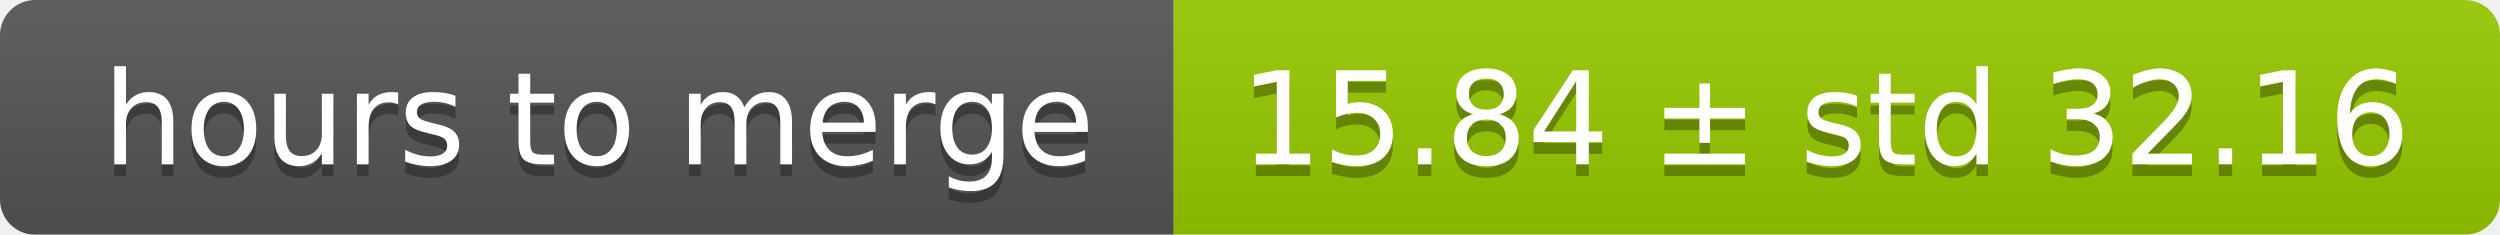
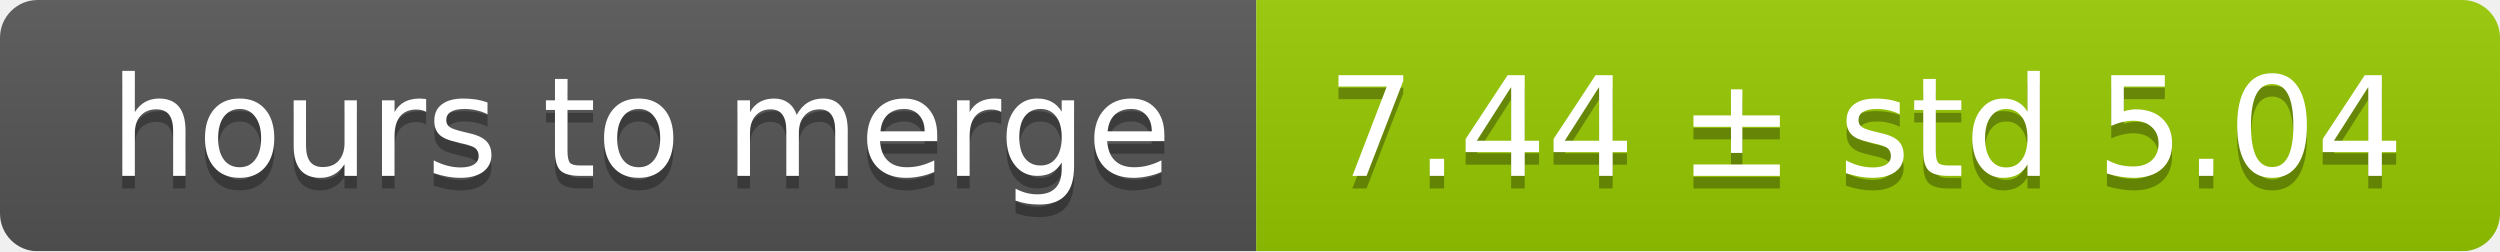
- <svg xmlns="http://www.w3.org/2000/svg" width="213" height="20">
+ <svg xmlns="http://www.w3.org/2000/svg" width="199" height="20">
  <linearGradient id="smooth" x2="0" y2="100%">
    <stop offset="0" stop-color="#bbb" stop-opacity=".1" />
    <stop offset="1" stop-opacity=".1" />
  </linearGradient>
  <mask id="round">
-     <rect width="213" height="20" rx="3" fill="#fff" />
+     <rect width="199" height="20" rx="3" fill="#fff" />
  </mask>
  <g mask="url(#round)">
    <rect width="100" height="20" fill="#555" />
-     <rect x="100" width="113" height="20" fill="#97ca00" />
-     <rect width="213" height="20" fill="url(#smooth)" />
+     <rect x="100" width="99" height="20" fill="#97ca00" />
+     <rect width="199" height="20" fill="url(#smooth)" />
  </g>
  <g fill="#fff" text-anchor="middle" font-family="DejaVu Sans,Verdana,Geneva,sans-serif" font-size="11">
    <text x="51" y="15" fill="#010101" fill-opacity=".3">hours to merge</text>
    <text x="51" y="14">hours to merge</text>
-     <text x="155.5" y="15" fill="#010101" fill-opacity=".3">15.84 ± std 32.16</text>
-     <text x="155.5" y="14">15.84 ± std 32.16</text>
+     <text x="148.5" y="15" fill="#010101" fill-opacity=".3">7.44 ± std 5.04</text>
+     <text x="148.5" y="14">7.44 ± std 5.04</text>
  </g>
</svg>
